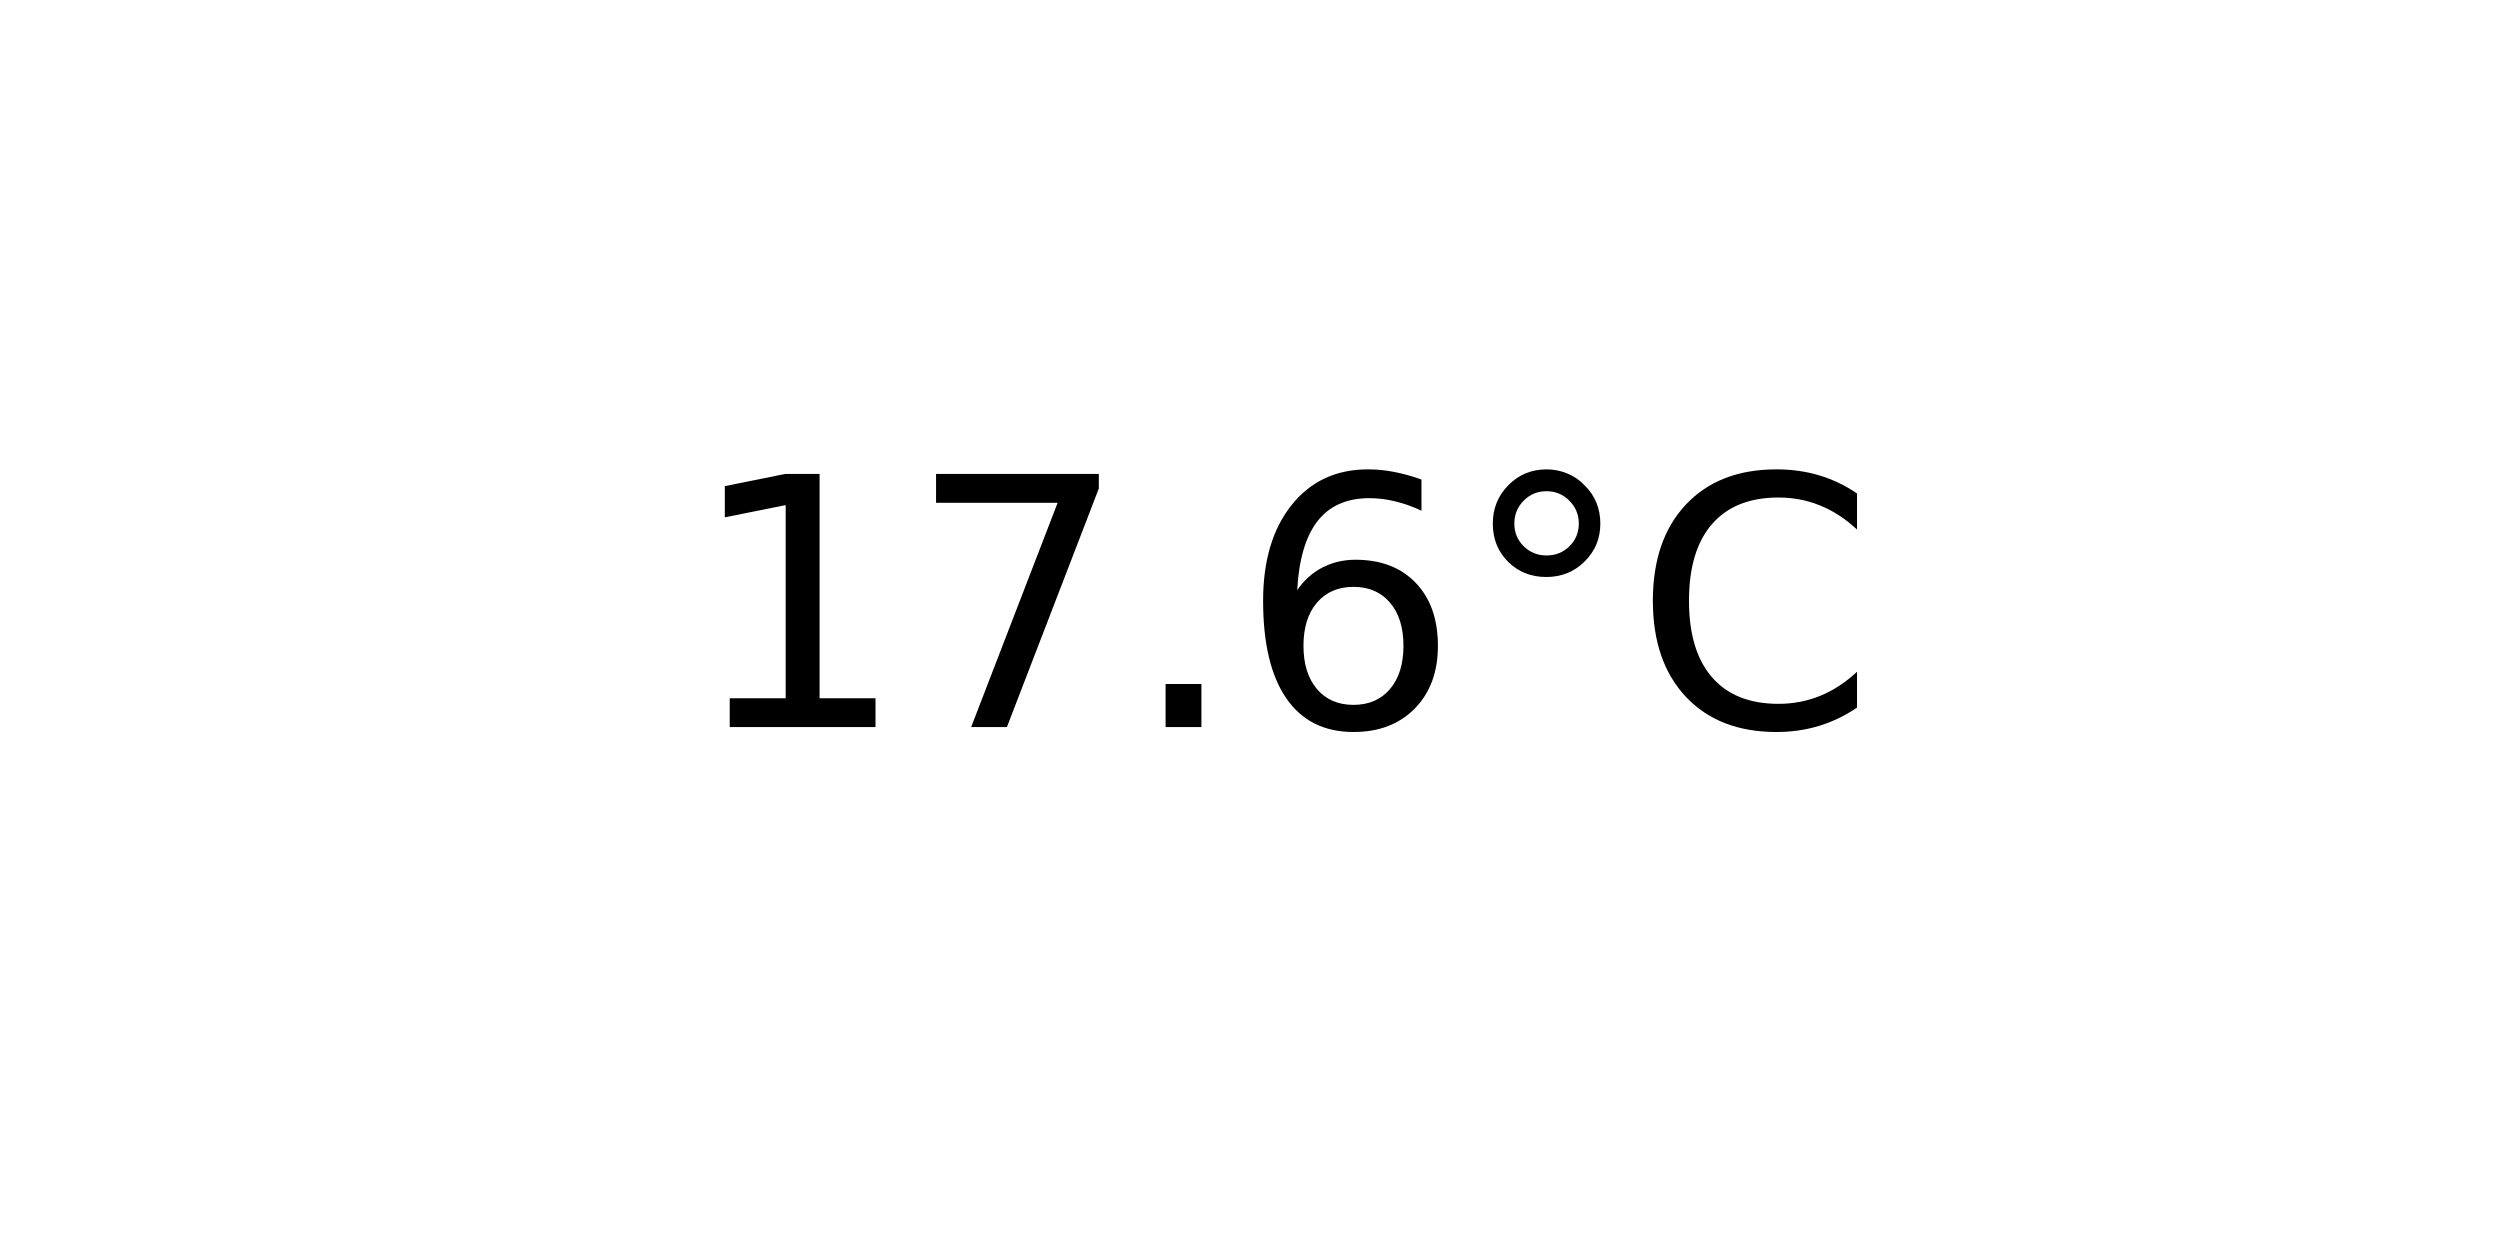
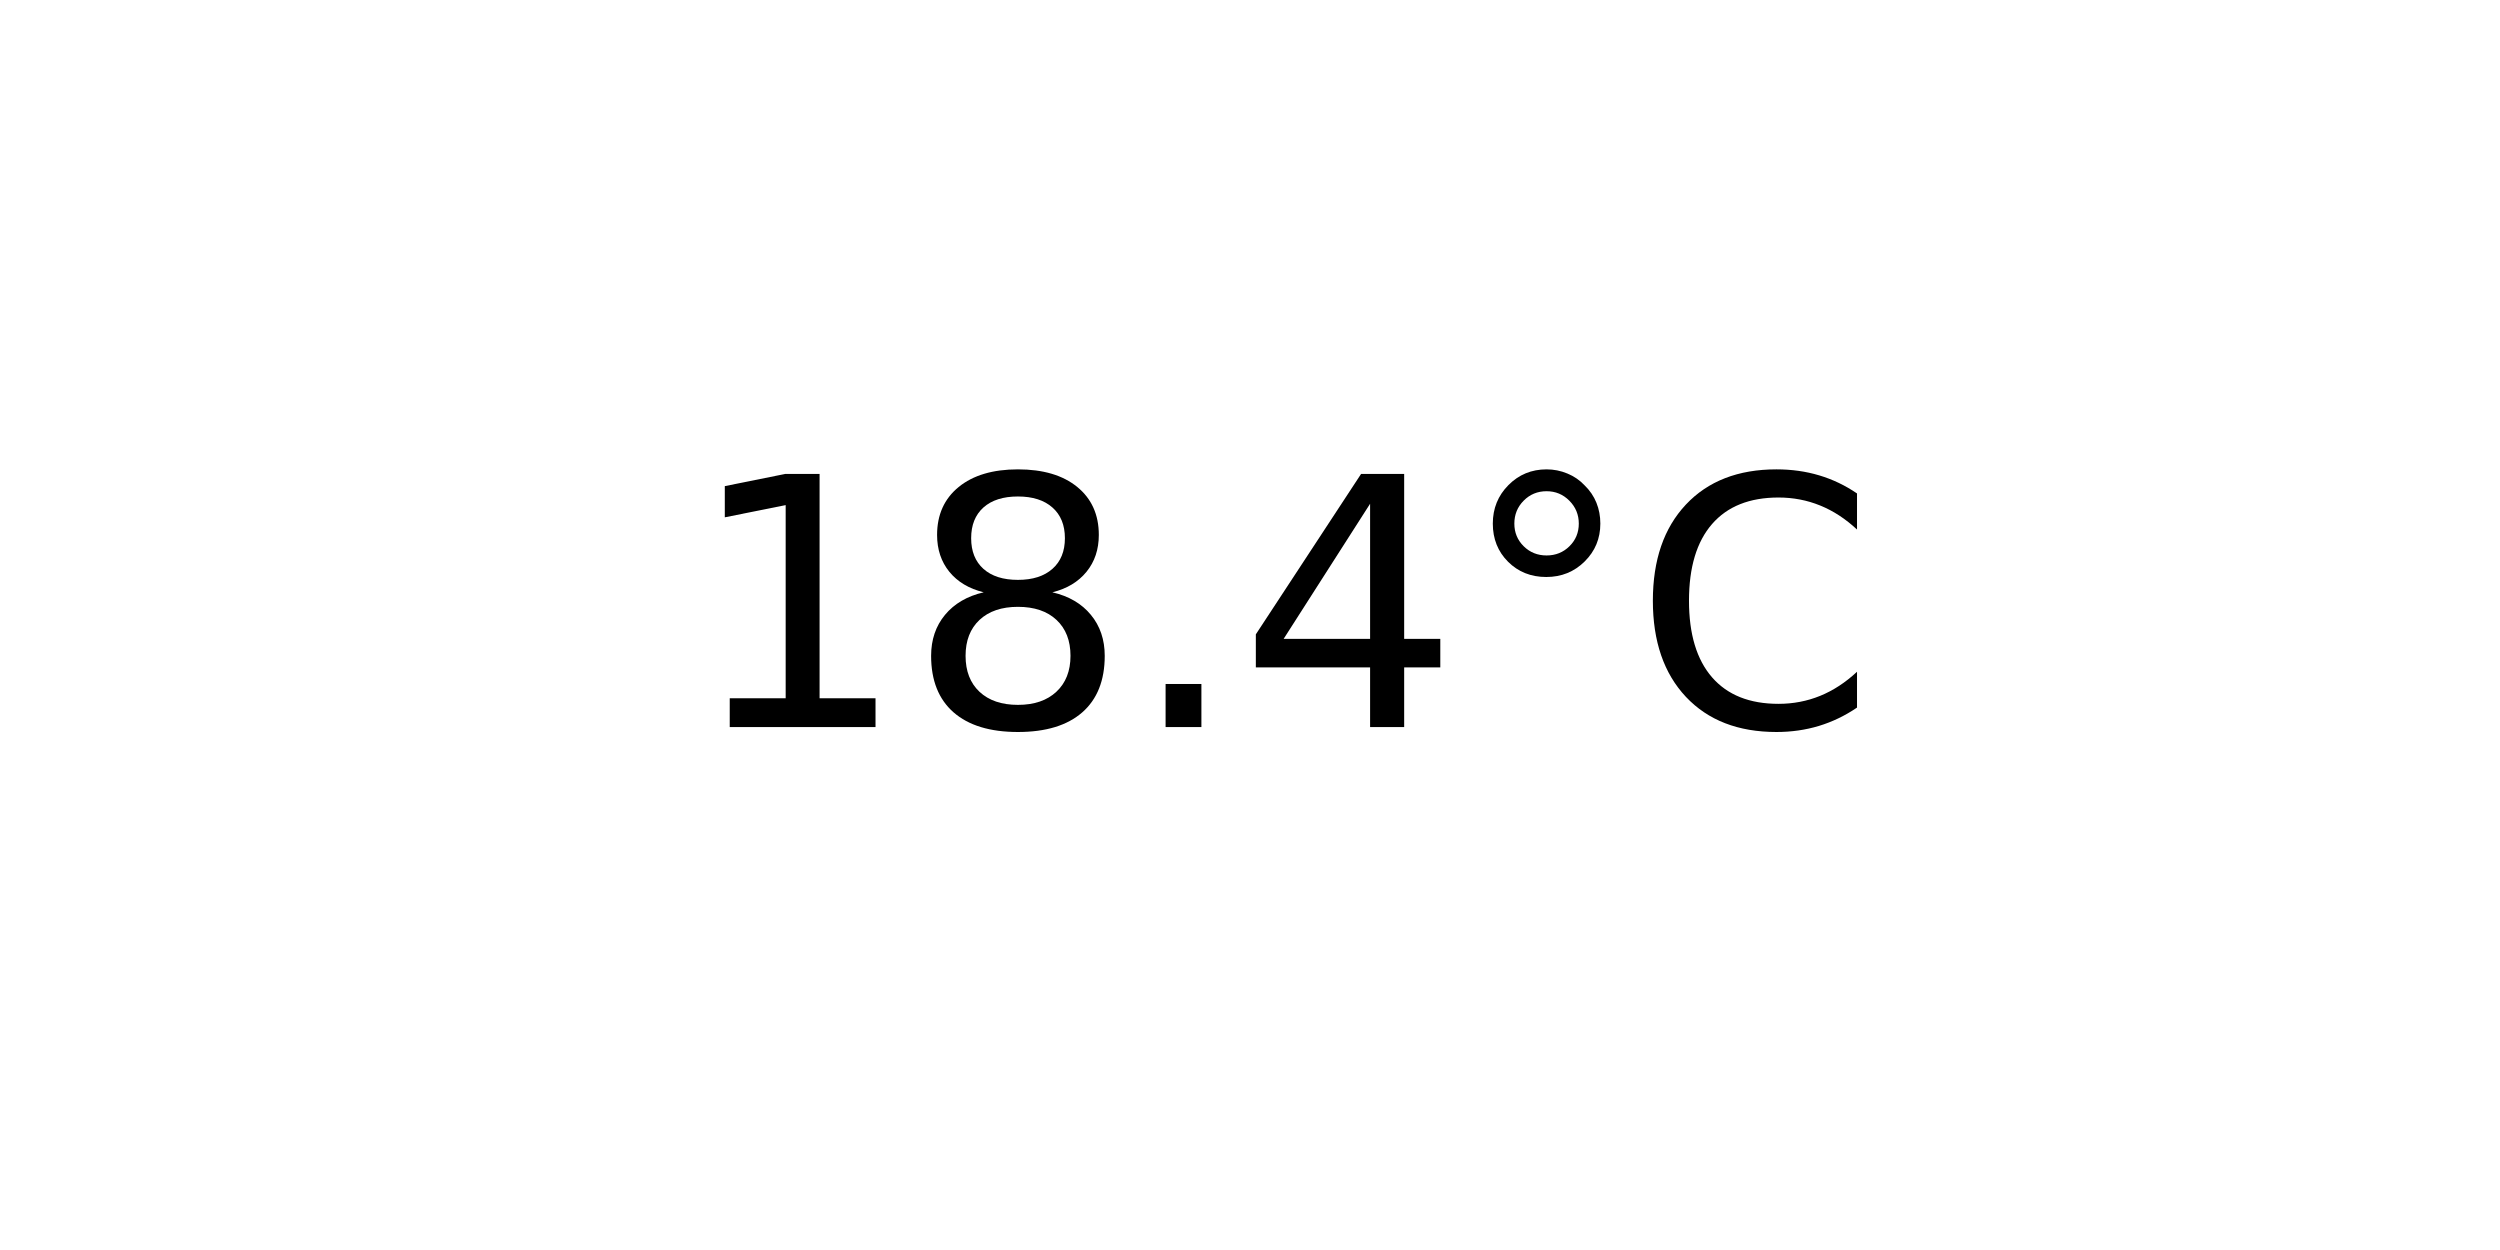
<svg xmlns="http://www.w3.org/2000/svg" xmlns:xlink="http://www.w3.org/1999/xlink" width="72pt" height="36pt" viewBox="0 0 72 36" version="1.1">
  <defs>
    <style type="text/css">*{stroke-linejoin: round; stroke-linecap: butt}</style>
  </defs>
  <g id="figure_1">
    <g id="axes_1">
      <g id="text_1">
        <g transform="translate(19.77578 20.93937) scale(0.1 -0.1)">
          <defs>
            <path id="DejaVuSans-31" d="M 794 531  L 1825 531  L 1825 4091  L 703 3866  L 703 4441  L 1819 4666  L 2450 4666  L 2450 531  L 3481 531  L 3481 0  L 794 0  L 794 531  z " transform="scale(0.015625)" />
-             <path id="DejaVuSans-37" d="M 525 4666  L 3525 4666  L 3525 4397  L 1831 0  L 1172 0  L 2766 4134  L 525 4134  L 525 4666  z " transform="scale(0.015625)" />
+             <path id="DejaVuSans-38" d="M 2034 2216  Q 1584 2216 1326 1975  Q 1069 1734 1069 1313  Q 1069 891 1326 650  Q 1584 409 2034 409  Q 2484 409 2743 651  Q 3003 894 3003 1313  Q 3003 1734 2745 1975  Q 2488 2216 2034 2216  z M 1403 2484  Q 997 2584 770 2862  Q 544 3141 544 3541  Q 544 4100 942 4425  Q 1341 4750 2034 4750  Q 2731 4750 3128 4425  Q 3525 4100 3525 3541  Q 3525 3141 3298 2862  Q 3072 2584 2669 2484  Q 3125 2378 3379 2068  Q 3634 1759 3634 1313  Q 3634 634 3220 271  Q 2806 -91 2034 -91  Q 1263 -91 848 271  Q 434 634 434 1313  Q 434 1759 690 2068  Q 947 2378 1403 2484  z M 1172 3481  Q 1172 3119 1398 2916  Q 1625 2713 2034 2713  Q 2441 2713 2670 2916  Q 2900 3119 2900 3481  Q 2900 3844 2670 4047  Q 2441 4250 2034 4250  Q 1625 4250 1398 4047  Q 1172 3844 1172 3481  z " transform="scale(0.015625)" />
            <path id="DejaVuSans-2e" d="M 684 794  L 1344 794  L 1344 0  L 684 0  L 684 794  z " transform="scale(0.015625)" />
-             <path id="DejaVuSans-36" d="M 2113 2584  Q 1688 2584 1439 2293  Q 1191 2003 1191 1497  Q 1191 994 1439 701  Q 1688 409 2113 409  Q 2538 409 2786 701  Q 3034 994 3034 1497  Q 3034 2003 2786 2293  Q 2538 2584 2113 2584  z M 3366 4563  L 3366 3988  Q 3128 4100 2886 4159  Q 2644 4219 2406 4219  Q 1781 4219 1451 3797  Q 1122 3375 1075 2522  Q 1259 2794 1537 2939  Q 1816 3084 2150 3084  Q 2853 3084 3261 2657  Q 3669 2231 3669 1497  Q 3669 778 3244 343  Q 2819 -91 2113 -91  Q 1303 -91 875 529  Q 447 1150 447 2328  Q 447 3434 972 4092  Q 1497 4750 2381 4750  Q 2619 4750 2861 4703  Q 3103 4656 3366 4563  z " transform="scale(0.015625)" />
+             <path id="DejaVuSans-34" d="M 2419 4116  L 825 1625  L 2419 1625  L 2419 4116  z M 2253 4666  L 3047 4666  L 3047 1625  L 3713 1625  L 3713 1100  L 3047 1100  L 3047 0  L 2419 0  L 2419 1100  L 313 1100  L 313 1709  L 2253 4666  z " transform="scale(0.015625)" />
            <path id="DejaVuSans-b0" d="M 1600 4347  Q 1350 4347 1178 4173  Q 1006 4000 1006 3750  Q 1006 3503 1178 3333  Q 1350 3163 1600 3163  Q 1850 3163 2022 3333  Q 2194 3503 2194 3750  Q 2194 3997 2020 4172  Q 1847 4347 1600 4347  z M 1600 4750  Q 1800 4750 1984 4673  Q 2169 4597 2303 4453  Q 2447 4313 2519 4134  Q 2591 3956 2591 3750  Q 2591 3338 2302 3052  Q 2013 2766 1594 2766  Q 1172 2766 890 3047  Q 609 3328 609 3750  Q 609 4169 896 4459  Q 1184 4750 1600 4750  z " transform="scale(0.015625)" />
            <path id="DejaVuSans-43" d="M 4122 4306  L 4122 3641  Q 3803 3938 3442 4084  Q 3081 4231 2675 4231  Q 1875 4231 1450 3742  Q 1025 3253 1025 2328  Q 1025 1406 1450 917  Q 1875 428 2675 428  Q 3081 428 3442 575  Q 3803 722 4122 1019  L 4122 359  Q 3791 134 3420 21  Q 3050 -91 2638 -91  Q 1578 -91 968 557  Q 359 1206 359 2328  Q 359 3453 968 4101  Q 1578 4750 2638 4750  Q 3056 4750 3426 4639  Q 3797 4528 4122 4306  z " transform="scale(0.015625)" />
          </defs>
          <use xlink:href="#DejaVuSans-31" />
-           <use xlink:href="#DejaVuSans-37" x="63.623" />
+           <use xlink:href="#DejaVuSans-38" x="63.623" />
          <use xlink:href="#DejaVuSans-2e" x="127.246" />
-           <use xlink:href="#DejaVuSans-36" x="159.033" />
+           <use xlink:href="#DejaVuSans-34" x="159.033" />
          <use xlink:href="#DejaVuSans-b0" x="222.656" />
          <use xlink:href="#DejaVuSans-43" x="272.656" />
        </g>
      </g>
    </g>
  </g>
</svg>
